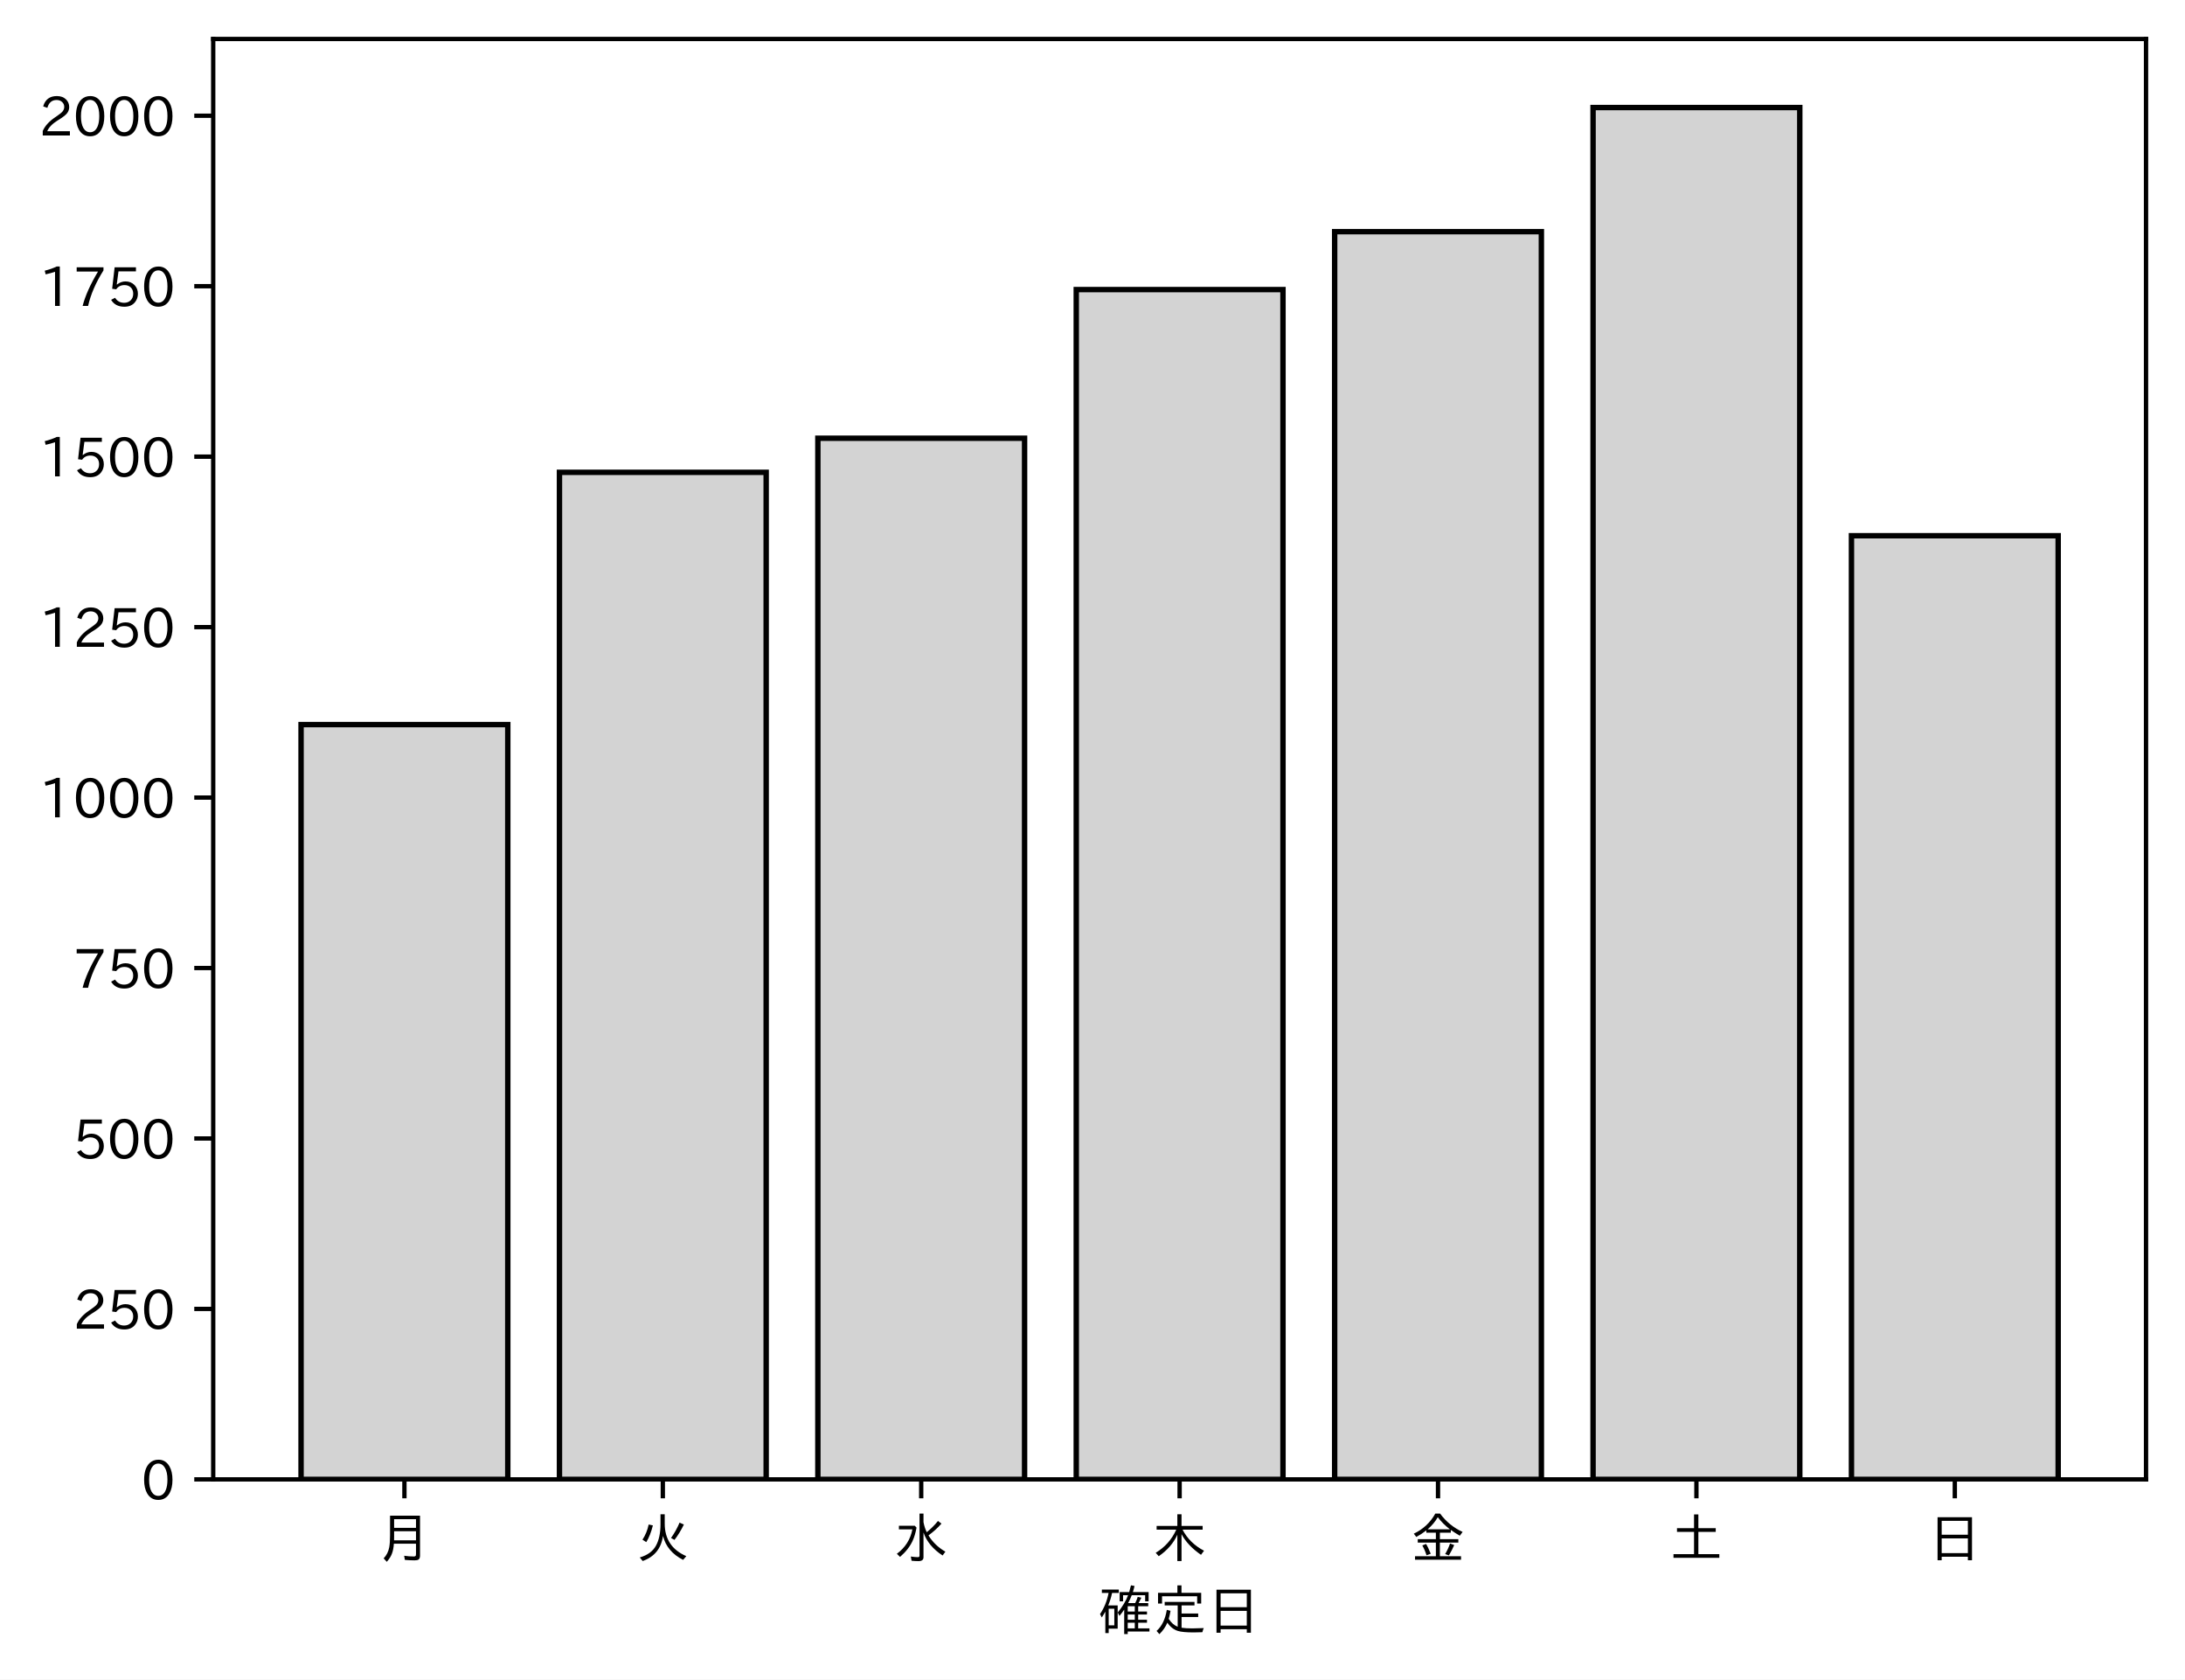
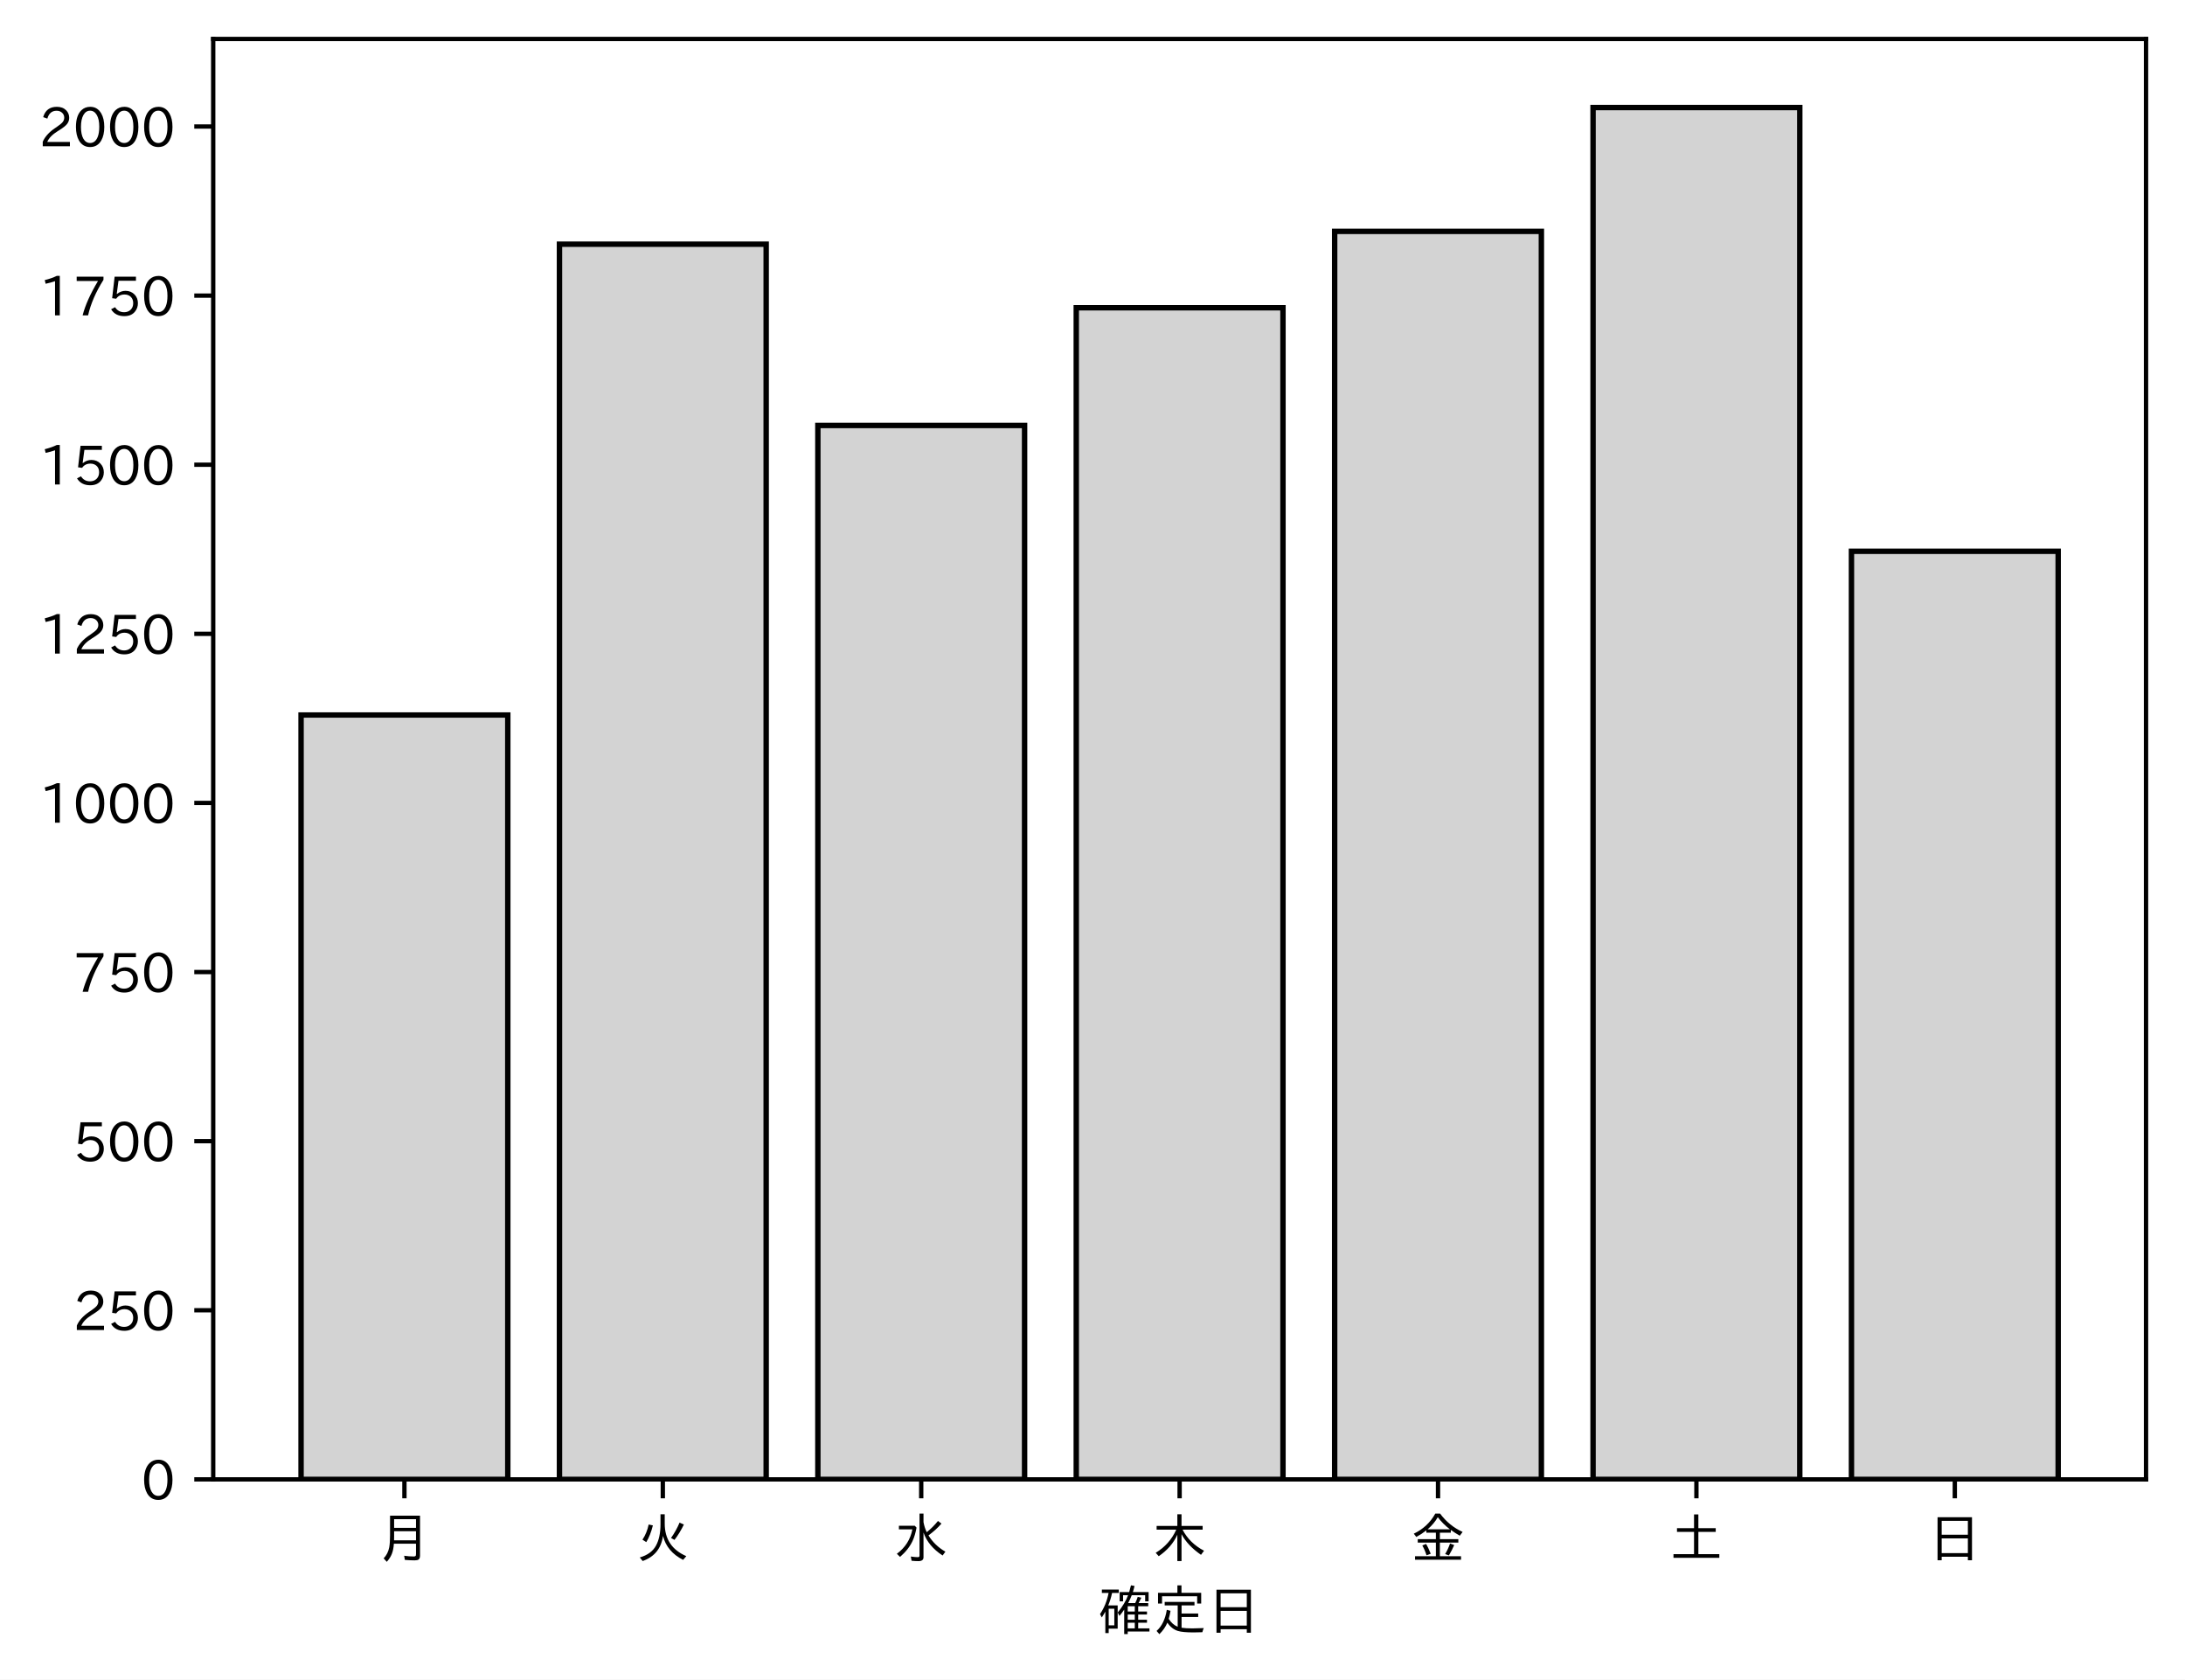
<svg xmlns="http://www.w3.org/2000/svg" xmlns:xlink="http://www.w3.org/1999/xlink" height="310.293pt" version="1.1" viewBox="0 0 403.714 310.293" width="403.714pt">
  <defs>
    <style type="text/css">
*{stroke-linecap:butt;stroke-linejoin:round;}
  </style>
  </defs>
  <g id="figure_1">
    <g id="patch_1">
      <path d="M 0 310.293  L 403.714 310.293  L 403.714 0  L 0 0  z " style="fill:#ffffff;" />
    </g>
    <g id="axes_1">
      <g id="patch_2">
        <path d="M 39.394 273.312  L 396.514 273.312  L 396.514 7.2  L 39.394 7.2  z " style="fill:#ffffff;" />
      </g>
      <g id="patch_3">
-         <path clip-path="url(#p113265cae1)" d="M 55.626 273.312  L 93.821 273.312  L 93.821 133.87  L 55.626 133.87  z " style="fill:#d3d3d3;stroke:#000000;stroke-linejoin:miter;" />
+         <path clip-path="url(#p6ae1aef68a)" d="M 55.626 273.312  L 93.821 273.312  L 93.821 132.095  L 55.626 132.095  z " style="fill:#d3d3d3;stroke:#000000;stroke-linejoin:miter;" />
      </g>
      <g id="patch_4">
-         <path clip-path="url(#p113265cae1)" d="M 103.37 273.312  L 141.564 273.312  L 141.564 87.263  L 103.37 87.263  z " style="fill:#d3d3d3;stroke:#000000;stroke-linejoin:miter;" />
+         <path clip-path="url(#p6ae1aef68a)" d="M 103.37 273.312  L 141.564 273.312  L 141.564 45.116  L 103.37 45.116  z " style="fill:#d3d3d3;stroke:#000000;stroke-linejoin:miter;" />
      </g>
      <g id="patch_5">
-         <path clip-path="url(#p113265cae1)" d="M 151.113 273.312  L 189.308 273.312  L 189.308 80.965  L 151.113 80.965  z " style="fill:#d3d3d3;stroke:#000000;stroke-linejoin:miter;" />
+         <path clip-path="url(#p6ae1aef68a)" d="M 151.113 273.312  L 189.308 273.312  L 189.308 78.608  L 151.113 78.608  z " style="fill:#d3d3d3;stroke:#000000;stroke-linejoin:miter;" />
      </g>
      <g id="patch_6">
-         <path clip-path="url(#p113265cae1)" d="M 198.856 273.312  L 237.051 273.312  L 237.051 53.504  L 198.856 53.504  z " style="fill:#d3d3d3;stroke:#000000;stroke-linejoin:miter;" />
+         <path clip-path="url(#p6ae1aef68a)" d="M 198.856 273.312  L 237.051 273.312  L 237.051 56.863  L 198.856 56.863  z " style="fill:#d3d3d3;stroke:#000000;stroke-linejoin:miter;" />
      </g>
      <g id="patch_7">
-         <path clip-path="url(#p113265cae1)" d="M 246.6 273.312  L 284.794 273.312  L 284.794 42.797  L 246.6 42.797  z " style="fill:#d3d3d3;stroke:#000000;stroke-linejoin:miter;" />
+         <path clip-path="url(#p6ae1aef68a)" d="M 246.6 273.312  L 284.794 273.312  L 284.794 42.742  L 246.6 42.742  z " style="fill:#d3d3d3;stroke:#000000;stroke-linejoin:miter;" />
      </g>
      <g id="patch_8">
-         <path clip-path="url(#p113265cae1)" d="M 294.343 273.312  L 332.538 273.312  L 332.538 19.872  L 294.343 19.872  z " style="fill:#d3d3d3;stroke:#000000;stroke-linejoin:miter;" />
+         <path clip-path="url(#p6ae1aef68a)" d="M 294.343 273.312  L 332.538 273.312  L 332.538 19.872  L 294.343 19.872  z " style="fill:#d3d3d3;stroke:#000000;stroke-linejoin:miter;" />
      </g>
      <g id="patch_9">
-         <path clip-path="url(#p113265cae1)" d="M 342.086 273.312  L 380.281 273.312  L 380.281 98.978  L 342.086 98.978  z " style="fill:#d3d3d3;stroke:#000000;stroke-linejoin:miter;" />
+         <path clip-path="url(#p6ae1aef68a)" d="M 342.086 273.312  L 380.281 273.312  L 380.281 101.853  L 342.086 101.853  z " style="fill:#d3d3d3;stroke:#000000;stroke-linejoin:miter;" />
      </g>
      <g id="matplotlib.axis_1">
        <g id="xtick_1">
          <g id="line2d_1">
            <defs>
-               <path d="M 0 0  L 0 3.5  " id="mb26826952b" style="stroke:#000000;stroke-width:0.8;" />
-             </defs>
-             <g>
-               <use style="stroke:#000000;stroke-width:0.8;" x="74.724" xlink:href="#mb26826952b" y="273.312" />
+               <path d="M 0 0  L 0 3.5  " id="m862736584c" style="stroke:#000000;stroke-width:0.8;" />
+             </defs>
+             <g>
+               <use style="stroke:#000000;stroke-width:0.8;" x="74.724" xlink:href="#m862736584c" y="273.312" />
            </g>
          </g>
          <g id="text_1">
            <defs>
              <path d="M 78.812 77.875  L 78.812 4  Q 78.812 -1.219 76.078 -3.172  Q 73.969 -4.688 68.797 -4.688  Q 60.844 -4.688 50.828 -3.859  L 49.516 3.812  Q 58.594 2.484 67.094 2.484  Q 70.359 2.484 71.047 4.109  Q 71.391 4.891 71.391 6.844  L 71.391 26.125  L 30.516 26.125  Q 29.781 14.938 26.812 7.422  Q 24.031 0.094 17.438 -7.375  L 11.625 -0.984  Q 19.672 7.422 21.922 19.438  Q 23.438 27.688 23.438 41.406  L 23.438 77.875  z M 30.953 71.391  L 30.953 55.328  L 71.391 55.328  L 71.391 71.391  z M 30.953 49.125  L 30.953 39.938  Q 30.953 35.75 30.859 33.547  L 30.859 32.328  L 71.391 32.328  L 71.391 49.125  z " id="IPAexGothic-26376" />
            </defs>
            <g transform="translate(69.7238 287.8026)scale(0.1 -0.1)">
              <use xlink:href="#IPAexGothic-26376" />
            </g>
          </g>
        </g>
        <g id="xtick_2">
          <g id="line2d_2">
            <g>
-               <use style="stroke:#000000;stroke-width:0.8;" x="122.467" xlink:href="#mb26826952b" y="273.312" />
+               <use style="stroke:#000000;stroke-width:0.8;" x="122.467" xlink:href="#m862736584c" y="273.312" />
            </g>
          </g>
          <g id="text_2">
            <defs>
              <path d="M 53.516 80.422  L 53.516 63.188  Q 53.516 20.359 93.406 3.078  L 87.5 -3.812  Q 57.672 11.328 50.297 40.375  Q 45.359 5.672 12.797 -5.906  L 7.422 0.688  Q 28.859 6.844 37.406 22.609  Q 45.703 37.844 45.703 62.016  L 45.703 80.422  z M 12.406 33.5  Q 20.703 46.141 23.828 61.531  L 31.641 59.906  Q 27 41.312 19.438 29  z M 65.141 36.625  Q 74.656 50.047 80.906 64.984  L 88.922 61.531  Q 81.109 45.406 71.531 33.109  z " id="IPAexGothic-28779" />
            </defs>
            <g transform="translate(117.4671 287.8026)scale(0.1 -0.1)">
              <use xlink:href="#IPAexGothic-28779" />
            </g>
          </g>
        </g>
        <g id="xtick_3">
          <g id="line2d_3">
            <g>
-               <use style="stroke:#000000;stroke-width:0.8;" x="170.21" xlink:href="#mb26826952b" y="273.312" />
+               <use style="stroke:#000000;stroke-width:0.8;" x="170.21" xlink:href="#m862736584c" y="273.312" />
            </g>
          </g>
          <g id="text_3">
            <defs>
              <path d="M 54.203 65.922  Q 56.156 55.562 60.203 47.312  Q 71.578 56.453 81 68.109  L 87.406 63.188  Q 77.25 51.516 63.375 41.406  Q 75 22.609 94.672 11.375  L 89.5 4.297  Q 62.75 21.781 54.203 46.781  L 54.203 0.984  Q 54.203 -6.109 44.875 -6.109  Q 38.812 -6.109 32.172 -5.422  L 30.766 2.391  Q 38.422 1.219 44 1.219  Q 46.875 1.219 46.875 4.109  L 46.875 81.688  L 54.203 81.688  z M 8.797 59.281  L 38.094 59.281  L 41.359 55.766  Q 38.672 41.219 34.078 31.297  Q 26.656 15.375 10.891 1.703  L 4.984 7.422  Q 28.266 24.656 33.688 52.594  L 8.797 52.594  z " id="IPAexGothic-27700" />
            </defs>
            <g transform="translate(165.2104 287.8026)scale(0.1 -0.1)">
              <use xlink:href="#IPAexGothic-27700" />
            </g>
          </g>
        </g>
        <g id="xtick_4">
          <g id="line2d_4">
            <g>
-               <use style="stroke:#000000;stroke-width:0.8;" x="217.954" xlink:href="#mb26826952b" y="273.312" />
+               <use style="stroke:#000000;stroke-width:0.8;" x="217.954" xlink:href="#m862736584c" y="273.312" />
            </g>
          </g>
          <g id="text_4">
            <defs>
              <path d="M 55.422 52  Q 68.5 27 95.125 13.094  L 89.5 5.516  Q 64.594 22.797 53.516 43.703  L 53.516 -6  L 45.797 -6  L 45.797 42.672  Q 35.5 19.578 11.422 2.984  L 5.812 9.281  Q 31.453 24.75 43.797 52  L 7.516 52  L 7.516 58.891  L 45.797 58.891  L 45.797 80.469  L 53.516 80.469  L 53.516 58.891  L 92.531 58.891  L 92.531 52  z " id="IPAexGothic-26408" />
            </defs>
            <g transform="translate(212.9538 287.8026)scale(0.1 -0.1)">
              <use xlink:href="#IPAexGothic-26408" />
            </g>
          </g>
        </g>
        <g id="xtick_5">
          <g id="line2d_5">
            <g>
-               <use style="stroke:#000000;stroke-width:0.8;" x="265.697" xlink:href="#mb26826952b" y="273.312" />
+               <use style="stroke:#000000;stroke-width:0.8;" x="265.697" xlink:href="#m862736584c" y="273.312" />
            </g>
          </g>
          <g id="text_5">
            <defs>
              <path d="M 53.469 46.391  L 53.469 34.516  L 87.547 34.516  L 87.547 28.125  L 53.469 28.125  L 53.469 2.984  L 92.531 2.984  L 92.531 -3.516  L 7.516 -3.516  L 7.516 2.984  L 46.047 2.984  L 46.047 28.125  L 12.547 28.125  L 12.547 34.516  L 46.047 34.516  L 46.047 46.391  L 28.422 46.391  L 28.422 50.688  Q 19.734 43.891 9.906 38.531  L 5.219 44.578  Q 31.344 56.984 45.016 81.781  L 53.766 81.781  Q 70.359 59.234 95.453 47.797  L 90.234 40.828  Q 81.547 45.844 73.641 51.469  L 73.641 46.391  z M 72.016 52.688  Q 59.078 62.406 49.562 75.094  Q 42.828 63.141 30.812 52.688  z M 28.719 4.688  Q 26.078 13.719 21 22.797  L 27.875 25.688  Q 31.938 19.188 36.531 7.516  z M 63.188 6.891  Q 68.797 16.406 72.219 26.516  L 79.891 23.578  Q 75.922 14.156 70.125 4.5  z " id="IPAexGothic-37329" />
            </defs>
            <g transform="translate(260.6971 287.8026)scale(0.1 -0.1)">
              <use xlink:href="#IPAexGothic-37329" />
            </g>
          </g>
        </g>
        <g id="xtick_6">
          <g id="line2d_6">
            <g>
-               <use style="stroke:#000000;stroke-width:0.8;" x="313.44" xlink:href="#mb26826952b" y="273.312" />
+               <use style="stroke:#000000;stroke-width:0.8;" x="313.44" xlink:href="#m862736584c" y="273.312" />
            </g>
          </g>
          <g id="text_6">
            <defs>
              <path d="M 45.609 54.781  L 45.609 80.172  L 53.609 80.172  L 53.609 54.781  L 85.688 54.781  L 85.688 47.906  L 53.609 47.906  L 53.609 6.781  L 92.328 6.781  L 92.328 0  L 7.625 0  L 7.625 6.781  L 45.609 6.781  L 45.609 47.906  L 14.109 47.906  L 14.109 54.781  z " id="IPAexGothic-22303" />
            </defs>
            <g transform="translate(308.4404 287.8026)scale(0.1 -0.1)">
              <use xlink:href="#IPAexGothic-22303" />
            </g>
          </g>
        </g>
        <g id="xtick_7">
          <g id="line2d_7">
            <g>
-               <use style="stroke:#000000;stroke-width:0.8;" x="361.184" xlink:href="#mb26826952b" y="273.312" />
+               <use style="stroke:#000000;stroke-width:0.8;" x="361.184" xlink:href="#m862736584c" y="273.312" />
            </g>
          </g>
          <g id="text_7">
            <defs>
              <path d="M 81.734 75  L 81.734 -4.5  L 74.125 -4.5  L 74.125 2  L 25.734 2  L 25.734 -4.5  L 18.109 -4.5  L 18.109 75  z M 25.734 68.312  L 25.734 42.672  L 74.125 42.672  L 74.125 68.312  z M 25.734 35.891  L 25.734 8.688  L 74.125 8.688  L 74.125 35.891  z " id="IPAexGothic-26085" />
            </defs>
            <g transform="translate(356.1837 287.8026)scale(0.1 -0.1)">
              <use xlink:href="#IPAexGothic-26085" />
            </g>
          </g>
        </g>
        <g id="text_8">
          <defs>
            <path d="M 67.922 50.297  Q 70.562 55.281 72.609 61.812  L 79.297 60.203  Q 76.172 53.609 74.219 50.297  L 92 50.297  L 92 44.484  L 73.438 44.484  L 73.438 34.719  L 89.703 34.719  L 89.703 29.203  L 73.438 29.203  L 73.438 19.531  L 89.703 19.531  L 89.703 14.016  L 73.438 14.016  L 73.438 3.609  L 94.281 3.609  L 94.281 -2.203  L 54.109 -2.203  L 54.109 -6.984  L 47.609 -6.984  L 47.609 38.188  Q 43.062 31.547 38.812 26.609  L 35.688 32.812  Q 49.359 49.953 54.781 64.797  L 45.516 64.797  L 45.516 53.516  L 39.203 53.516  L 39.203 70.609  L 56.781 70.609  Q 58.594 76.609 60.109 83.109  L 66.703 81.891  Q 65.234 75.531 63.625 70.609  L 92.719 70.609  L 92.719 53.516  L 86.328 53.516  L 86.328 64.797  L 61.531 64.797  Q 58.547 56.984 54.891 50.297  z M 67.141 44.484  L 54.109 44.484  L 54.109 34.719  L 67.141 34.719  z M 67.141 29.203  L 54.109 29.203  L 54.109 19.531  L 67.141 19.531  z M 67.141 14.016  L 54.109 14.016  L 54.109 3.609  L 67.141 3.609  z M 18.109 46  L 35.547 46  L 35.547 3.078  L 18.953 3.078  L 18.953 -5.125  L 12.75 -5.125  L 12.75 34.469  Q 10.156 29.734 6.156 23.781  L 2.938 29.984  Q 14.547 47.078 18.75 69  L 6.344 69  L 6.344 75.297  L 37.641 75.297  L 37.641 69  L 25.25 69  L 24.953 68.016  Q 22.75 57.234 18.109 46  z M 18.953 39.891  L 18.953 9.188  L 29.344 9.188  L 29.344 39.891  z " id="IPAexGothic-30906" />
            <path d="M 53.609 4.734  Q 61.422 3.516 73.578 3.516  Q 81.109 3.516 94.578 4.109  Q 93.172 0.922 92 -3.562  Q 81.781 -3.906 75.688 -3.906  Q 55.766 -3.906 46.922 -1.219  Q 35.297 2.391 27.344 14.109  Q 22.516 2.547 12.594 -7.172  L 7.422 -1.172  Q 22.125 11.859 26.312 37.797  L 33.203 35.984  Q 31.734 27.438 29.828 21.188  Q 36.531 10.594 46.438 6.5  L 46.438 46  L 22.406 46  L 22.406 52.391  L 77.484 52.391  L 77.484 46  L 53.609 46  L 53.609 31  L 84.328 31  L 84.328 24.516  L 53.609 24.516  z M 53.422 69.188  L 89.844 69.188  L 89.844 49.469  L 82.422 49.469  L 82.422 62.891  L 17.531 62.891  L 17.531 49.469  L 10.109 49.469  L 10.109 69.188  L 45.906 69.188  L 45.906 83.016  L 53.422 83.016  z " id="IPAexGothic-23450" />
          </defs>
          <g transform="translate(202.9538 301.1932)scale(0.1 -0.1)">
            <use xlink:href="#IPAexGothic-30906" />
            <use x="100" xlink:href="#IPAexGothic-23450" />
            <use x="200" xlink:href="#IPAexGothic-26085" />
          </g>
        </g>
      </g>
      <g id="matplotlib.axis_2">
        <g id="ytick_1">
          <g id="line2d_8">
            <defs>
-               <path d="M 0 0  L -3.5 0  " id="m20c55648cf" style="stroke:#000000;stroke-width:0.8;" />
-             </defs>
-             <g>
-               <use style="stroke:#000000;stroke-width:0.8;" x="39.394" xlink:href="#m20c55648cf" y="273.312" />
+               <path d="M 0 0  L -3.5 0  " id="m86e6a3cf7d" style="stroke:#000000;stroke-width:0.8;" />
+             </defs>
+             <g>
+               <use style="stroke:#000000;stroke-width:0.8;" x="39.394" xlink:href="#m86e6a3cf7d" y="273.312" />
            </g>
          </g>
          <g id="text_9">
            <defs>
              <path d="M 31.844 73.828  Q 45.016 73.828 52.094 61.625  Q 57.719 51.953 57.719 36.625  Q 57.719 21.438 52.094 11.578  Q 45.125 -0.484 31.5 -0.484  Q 17.922 -0.484 10.938 11.578  Q 5.328 21.438 5.328 36.719  Q 5.328 58.016 15.625 67.719  Q 22.172 73.828 31.844 73.828  z M 31.5 66.656  Q 23.688 66.656 19.188 58.734  Q 14.594 50.734 14.594 36.625  Q 14.594 22.75 19.094 14.797  Q 23.641 6.984 31.5 6.984  Q 40.922 6.984 45.453 18.016  Q 48.438 25.344 48.438 37.109  Q 48.438 50.875 43.844 58.734  Q 39.203 66.656 31.5 66.656  z " id="IPAexGothic-48" />
            </defs>
            <g transform="translate(26.09531 277.0573)scale(0.1 -0.1)">
              <use xlink:href="#IPAexGothic-48" />
            </g>
          </g>
        </g>
        <g id="ytick_2">
          <g id="line2d_9">
            <g>
-               <use style="stroke:#000000;stroke-width:0.8;" x="39.394" xlink:href="#m20c55648cf" y="241.821" />
+               <use style="stroke:#000000;stroke-width:0.8;" x="39.394" xlink:href="#m86e6a3cf7d" y="242.069" />
            </g>
          </g>
          <g id="text_10">
            <defs>
              <path d="M 57.172 0.984  L 6.984 0.984  L 6.984 9.281  Q 12.891 23.047 29.594 34.422  L 32.375 36.281  Q 40.922 42.141 43.609 45.406  Q 46.688 49.266 46.688 53.812  Q 46.688 58.938 43.062 62.547  Q 39.062 66.547 32.562 66.547  Q 19.531 66.547 15.484 52  L 7.766 54.781  Q 13.328 73.828 33.062 73.828  Q 43.844 73.828 50.25 67.438  Q 55.859 61.672 55.859 53.516  Q 55.859 47.469 52.25 42.531  Q 48.922 37.75 36.969 30.281  L 34.859 29  Q 19.625 19.578 15.281 8.891  L 57.172 8.891  z " id="IPAexGothic-50" />
              <path d="M 18.406 40.672  Q 25.531 46.297 33.938 46.297  Q 44 46.297 50.641 39.5  Q 56.844 33.016 56.844 23.391  Q 56.844 14.656 51.516 8.016  Q 44.828 -0.484 31.734 -0.484  Q 14.984 -0.484 7.328 12.25  L 14.656 16.062  Q 20.453 6.781 31.453 6.781  Q 38.531 6.781 43.266 11.188  Q 48.141 15.828 48.141 23.484  Q 48.141 30.719 43.844 35.016  Q 39.359 39.5 32.125 39.5  Q 21.969 39.5 16.75 31.688  L 9.234 32.672  L 13.812 72.406  L 53.219 72.406  L 53.219 64.891  L 20.953 64.891  L 17.719 40.672  z " id="IPAexGothic-53" />
            </defs>
-             <g transform="translate(13.49844 245.5663)scale(0.1 -0.1)">
+             <g transform="translate(13.49844 245.8147)scale(0.1 -0.1)">
              <use xlink:href="#IPAexGothic-50" />
              <use x="62.988" xlink:href="#IPAexGothic-53" />
              <use x="125.977" xlink:href="#IPAexGothic-48" />
            </g>
          </g>
        </g>
        <g id="ytick_3">
          <g id="line2d_10">
            <g>
-               <use style="stroke:#000000;stroke-width:0.8;" x="39.394" xlink:href="#m20c55648cf" y="210.33" />
+               <use style="stroke:#000000;stroke-width:0.8;" x="39.394" xlink:href="#m86e6a3cf7d" y="210.827" />
            </g>
          </g>
          <g id="text_11">
-             <g transform="translate(13.49844 214.0752)scale(0.1 -0.1)">
+             <g transform="translate(13.49844 214.5721)scale(0.1 -0.1)">
              <use xlink:href="#IPAexGothic-53" />
              <use x="62.988" xlink:href="#IPAexGothic-48" />
              <use x="125.977" xlink:href="#IPAexGothic-48" />
            </g>
          </g>
        </g>
        <g id="ytick_4">
          <g id="line2d_11">
            <g>
-               <use style="stroke:#000000;stroke-width:0.8;" x="39.394" xlink:href="#m20c55648cf" y="178.839" />
+               <use style="stroke:#000000;stroke-width:0.8;" x="39.394" xlink:href="#m86e6a3cf7d" y="179.584" />
            </g>
          </g>
          <g id="text_12">
            <defs>
              <path d="M 56.203 66.609  Q 34.969 32.906 27.781 0.984  L 17.672 0.984  Q 24.703 28.656 46.094 64.5  L 6.688 64.5  L 6.688 72.406  L 56.203 72.406  z " id="IPAexGothic-55" />
            </defs>
-             <g transform="translate(13.49844 182.5842)scale(0.1 -0.1)">
+             <g transform="translate(13.49844 183.3295)scale(0.1 -0.1)">
              <use xlink:href="#IPAexGothic-55" />
              <use x="62.988" xlink:href="#IPAexGothic-53" />
              <use x="125.977" xlink:href="#IPAexGothic-48" />
            </g>
          </g>
        </g>
        <g id="ytick_5">
          <g id="line2d_12">
            <g>
-               <use style="stroke:#000000;stroke-width:0.8;" x="39.394" xlink:href="#m20c55648cf" y="147.348" />
+               <use style="stroke:#000000;stroke-width:0.8;" x="39.394" xlink:href="#m86e6a3cf7d" y="148.342" />
            </g>
          </g>
          <g id="text_13">
            <defs>
              <path d="M 38.484 0.984  L 29.688 0.984  L 29.688 64.109  Q 21.438 61.281 12.312 59.328  L 10.688 66.109  Q 23.734 69.391 32.906 73.922  L 38.484 73.922  z " id="IPAexGothic-49" />
            </defs>
-             <g transform="translate(7.2 151.0931)scale(0.1 -0.1)">
+             <g transform="translate(7.2 152.0869)scale(0.1 -0.1)">
              <use xlink:href="#IPAexGothic-49" />
              <use x="62.988" xlink:href="#IPAexGothic-48" />
              <use x="125.977" xlink:href="#IPAexGothic-48" />
              <use x="188.965" xlink:href="#IPAexGothic-48" />
            </g>
          </g>
        </g>
        <g id="ytick_6">
          <g id="line2d_13">
            <g>
-               <use style="stroke:#000000;stroke-width:0.8;" x="39.394" xlink:href="#m20c55648cf" y="115.857" />
+               <use style="stroke:#000000;stroke-width:0.8;" x="39.394" xlink:href="#m86e6a3cf7d" y="117.099" />
            </g>
          </g>
          <g id="text_14">
-             <g transform="translate(7.2 119.602)scale(0.1 -0.1)">
+             <g transform="translate(7.2 120.8443)scale(0.1 -0.1)">
              <use xlink:href="#IPAexGothic-49" />
              <use x="62.988" xlink:href="#IPAexGothic-50" />
              <use x="125.977" xlink:href="#IPAexGothic-53" />
              <use x="188.965" xlink:href="#IPAexGothic-48" />
            </g>
          </g>
        </g>
        <g id="ytick_7">
          <g id="line2d_14">
            <g>
-               <use style="stroke:#000000;stroke-width:0.8;" x="39.394" xlink:href="#m20c55648cf" y="84.366" />
+               <use style="stroke:#000000;stroke-width:0.8;" x="39.394" xlink:href="#m86e6a3cf7d" y="85.856" />
            </g>
          </g>
          <g id="text_15">
-             <g transform="translate(7.2 88.11099)scale(0.1 -0.1)">
+             <g transform="translate(7.2 89.60169)scale(0.1 -0.1)">
              <use xlink:href="#IPAexGothic-49" />
              <use x="62.988" xlink:href="#IPAexGothic-53" />
              <use x="125.977" xlink:href="#IPAexGothic-48" />
              <use x="188.965" xlink:href="#IPAexGothic-48" />
            </g>
          </g>
        </g>
        <g id="ytick_8">
          <g id="line2d_15">
            <g>
-               <use style="stroke:#000000;stroke-width:0.8;" x="39.394" xlink:href="#m20c55648cf" y="52.875" />
+               <use style="stroke:#000000;stroke-width:0.8;" x="39.394" xlink:href="#m86e6a3cf7d" y="54.614" />
            </g>
          </g>
          <g id="text_16">
-             <g transform="translate(7.2 56.61994)scale(0.1 -0.1)">
+             <g transform="translate(7.2 58.35909)scale(0.1 -0.1)">
              <use xlink:href="#IPAexGothic-49" />
              <use x="62.988" xlink:href="#IPAexGothic-55" />
              <use x="125.977" xlink:href="#IPAexGothic-53" />
              <use x="188.965" xlink:href="#IPAexGothic-48" />
            </g>
          </g>
        </g>
        <g id="ytick_9">
          <g id="line2d_16">
            <g>
-               <use style="stroke:#000000;stroke-width:0.8;" x="39.394" xlink:href="#m20c55648cf" y="21.384" />
+               <use style="stroke:#000000;stroke-width:0.8;" x="39.394" xlink:href="#m86e6a3cf7d" y="23.371" />
            </g>
          </g>
          <g id="text_17">
-             <g transform="translate(7.2 25.12888)scale(0.1 -0.1)">
+             <g transform="translate(7.2 27.11648)scale(0.1 -0.1)">
              <use xlink:href="#IPAexGothic-50" />
              <use x="62.988" xlink:href="#IPAexGothic-48" />
              <use x="125.977" xlink:href="#IPAexGothic-48" />
              <use x="188.965" xlink:href="#IPAexGothic-48" />
            </g>
          </g>
        </g>
      </g>
      <g id="patch_10">
        <path d="M 39.394 273.312  L 39.394 7.2  " style="fill:none;stroke:#000000;stroke-linecap:square;stroke-linejoin:miter;stroke-width:0.8;" />
      </g>
      <g id="patch_11">
        <path d="M 396.514 273.312  L 396.514 7.2  " style="fill:none;stroke:#000000;stroke-linecap:square;stroke-linejoin:miter;stroke-width:0.8;" />
      </g>
      <g id="patch_12">
        <path d="M 39.394 273.312  L 396.514 273.312  " style="fill:none;stroke:#000000;stroke-linecap:square;stroke-linejoin:miter;stroke-width:0.8;" />
      </g>
      <g id="patch_13">
        <path d="M 39.394 7.2  L 396.514 7.2  " style="fill:none;stroke:#000000;stroke-linecap:square;stroke-linejoin:miter;stroke-width:0.8;" />
      </g>
    </g>
  </g>
  <defs>
-     <clipPath id="p113265cae1">
+     <clipPath id="p6ae1aef68a">
      <rect height="266.112" width="357.12" x="39.394" y="7.2" />
    </clipPath>
  </defs>
</svg>
